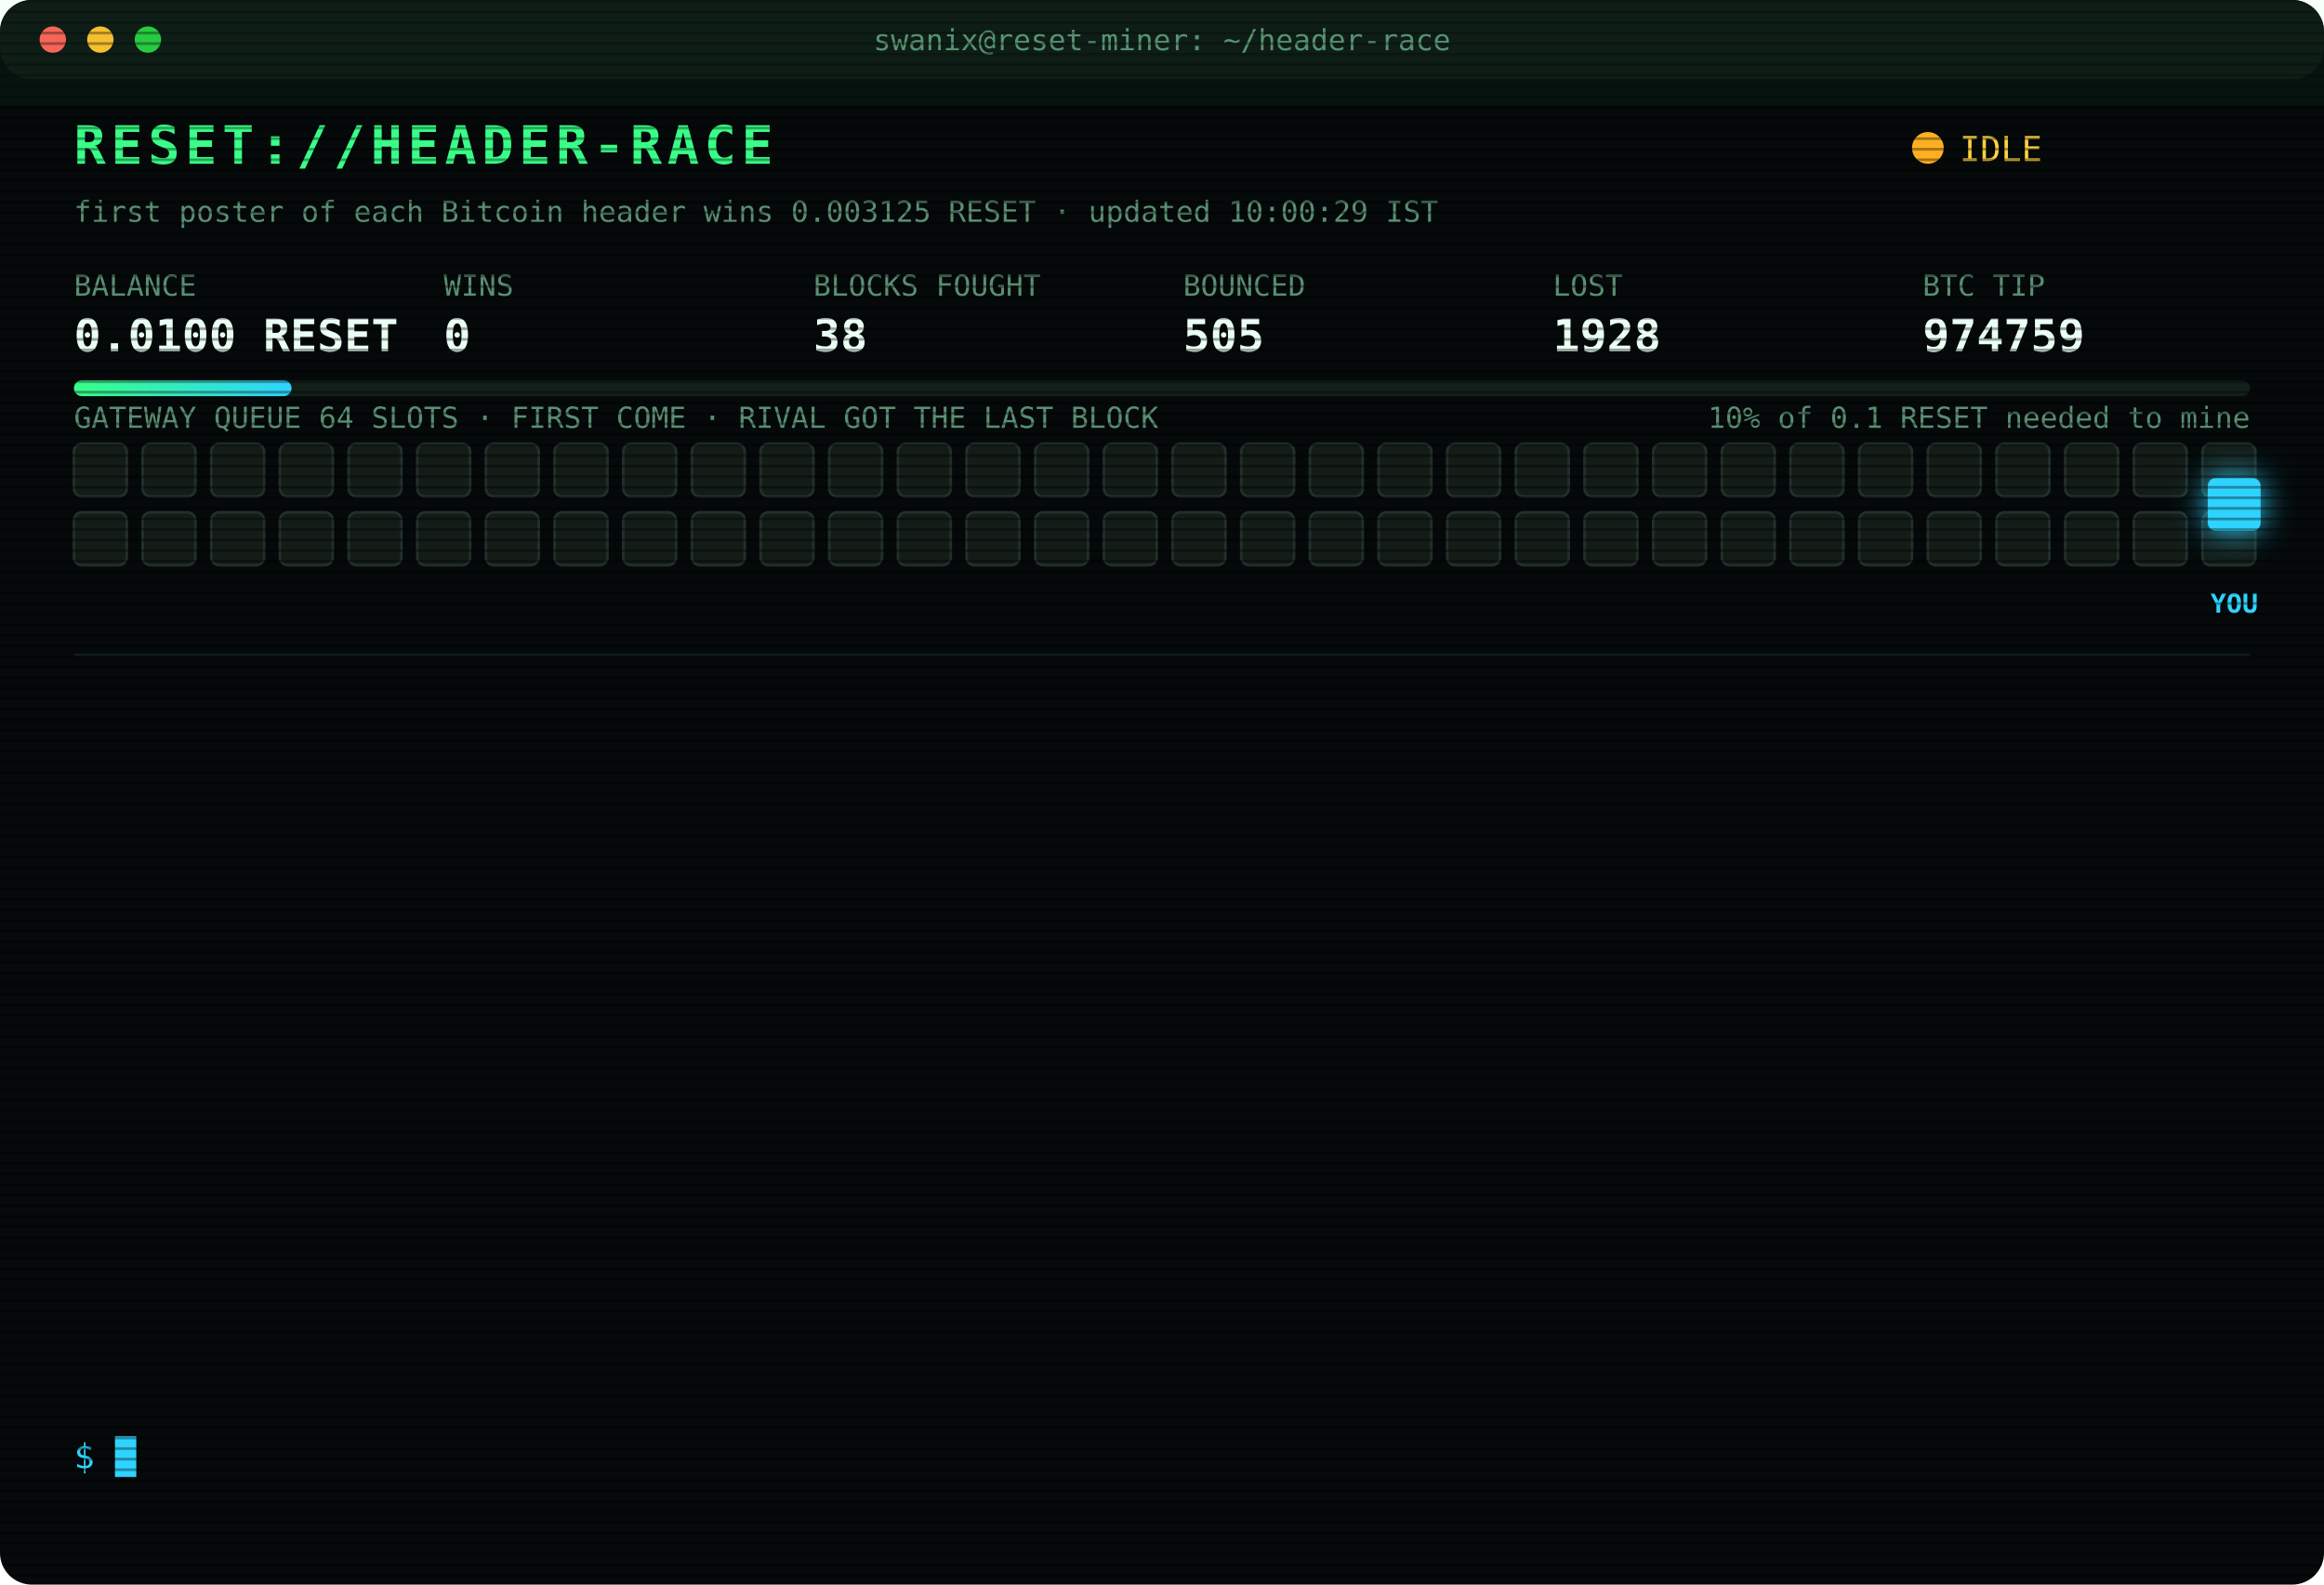
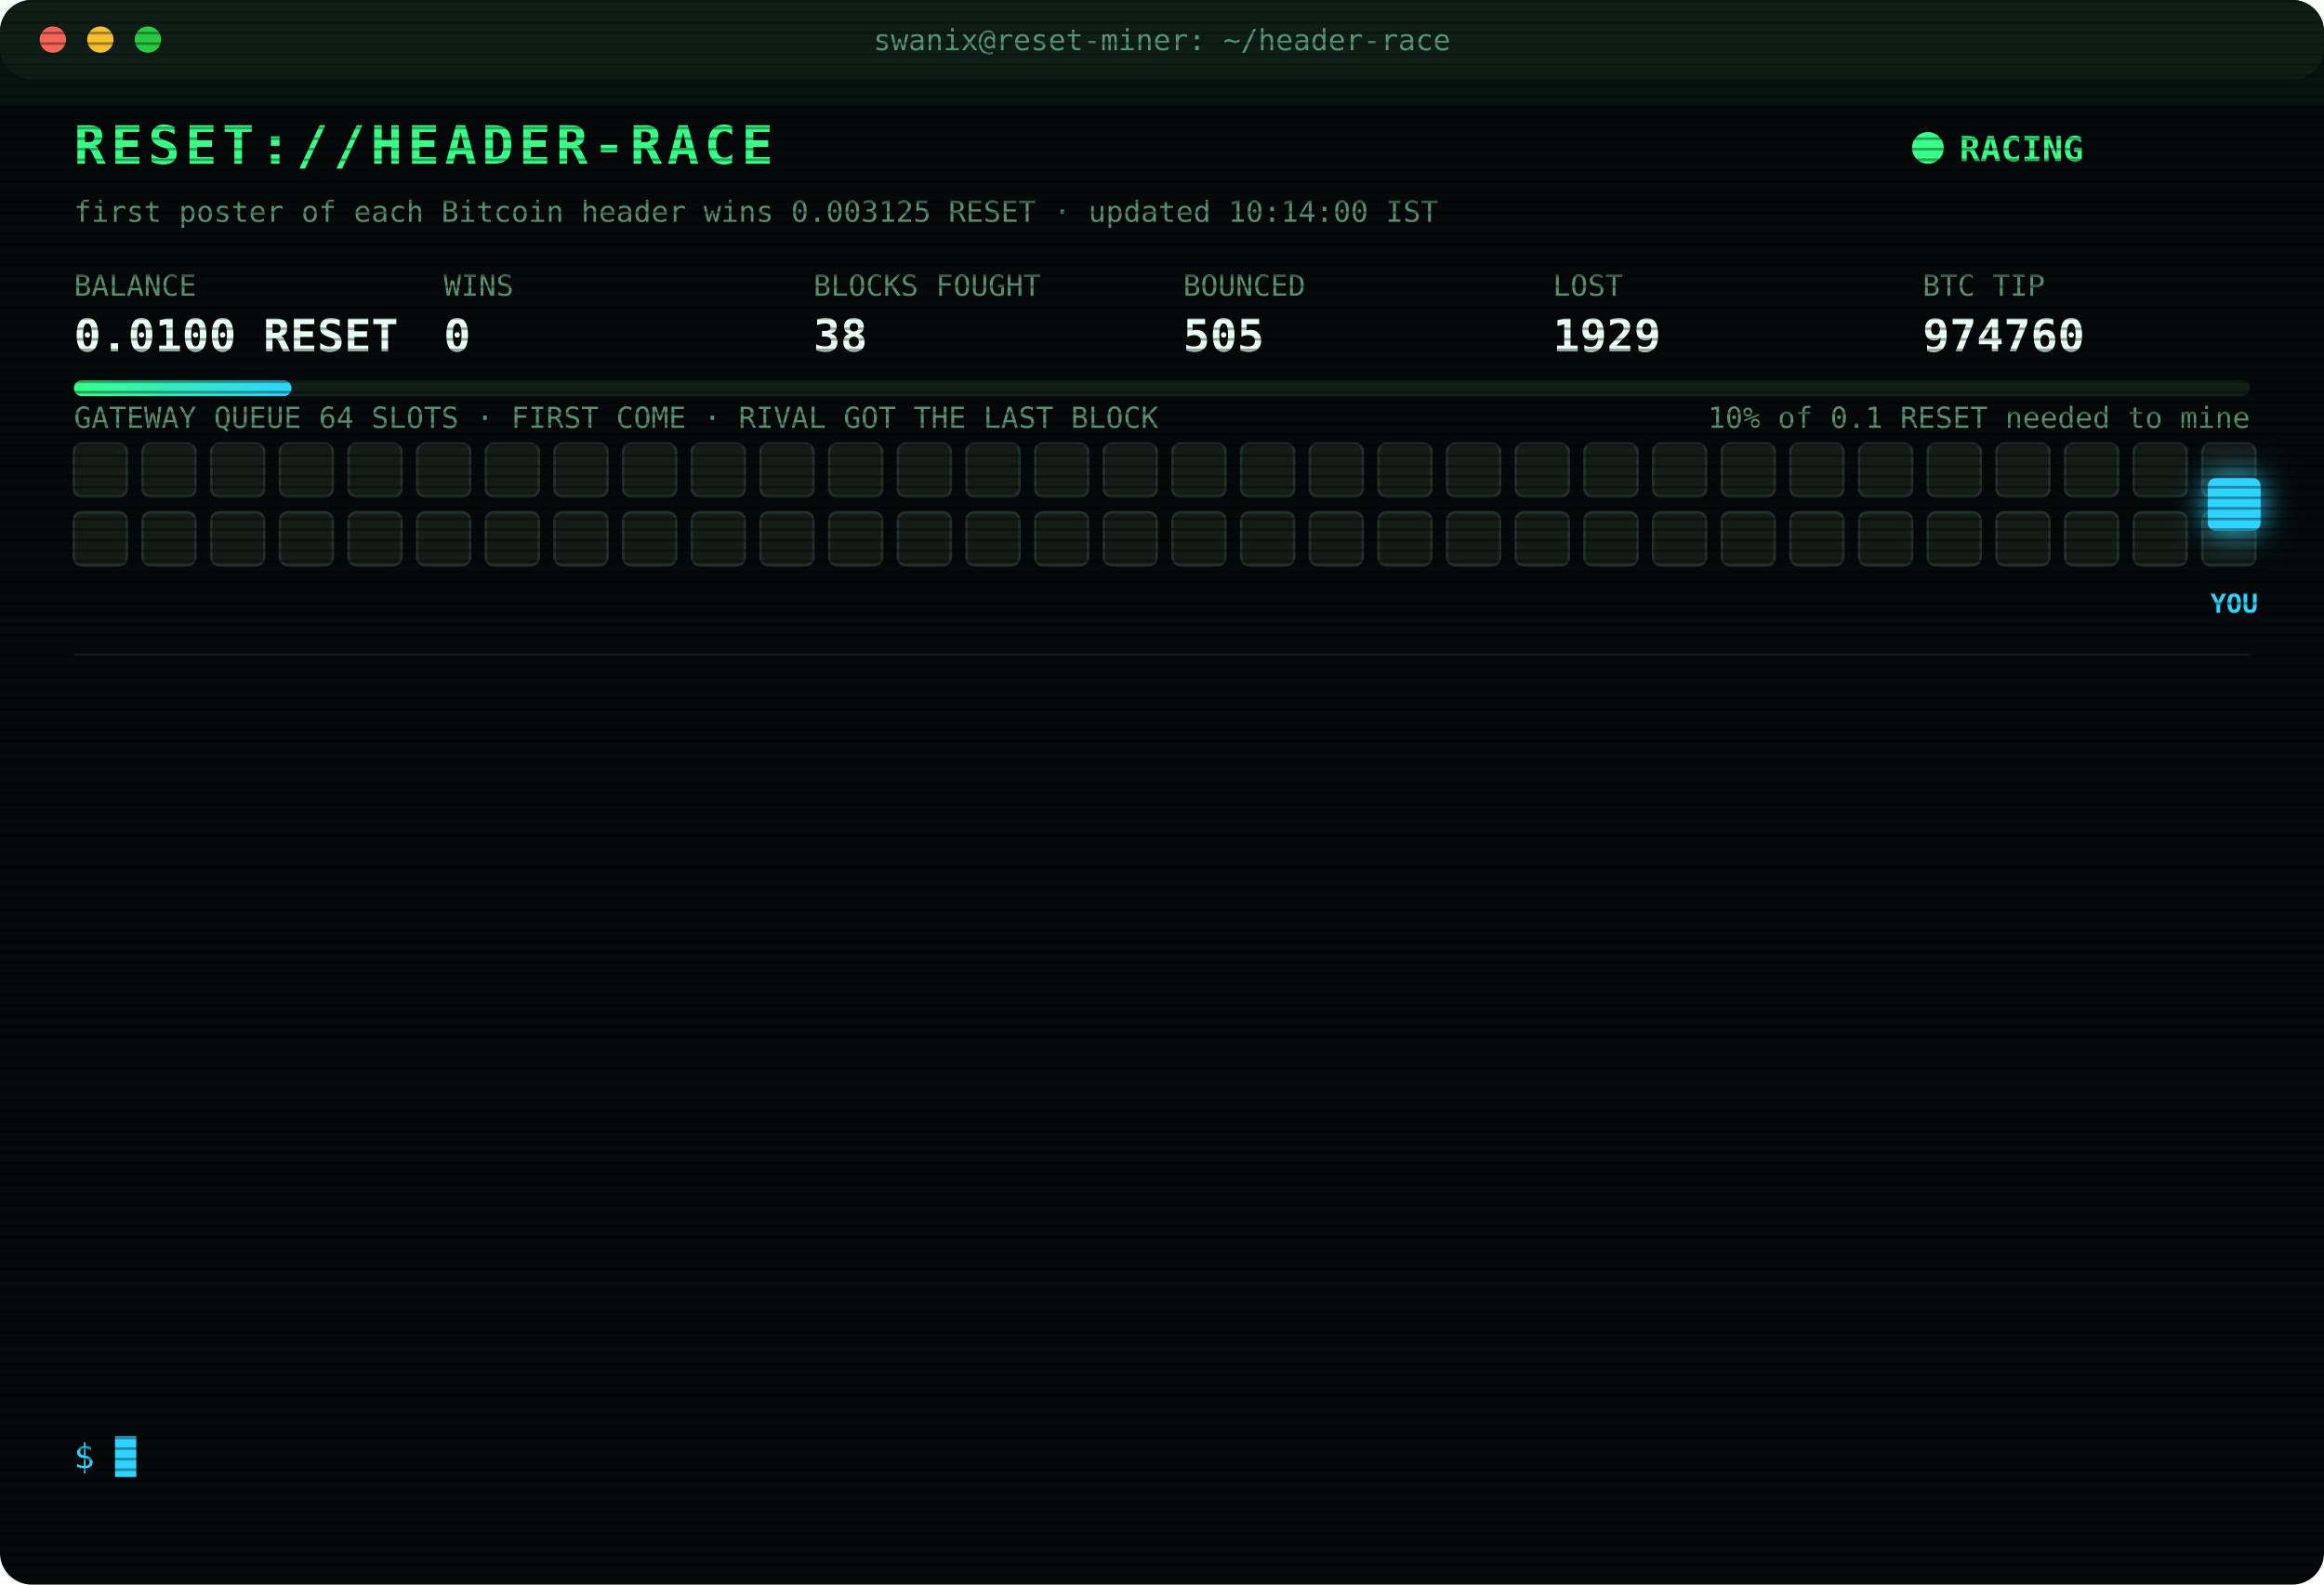
<svg xmlns="http://www.w3.org/2000/svg" width="880" height="600" viewBox="0 0 880 600" font-family="ui-monospace,SFMono-Regular,Menlo,Consolas,monospace">
  <style>
text{font-size:13px;fill:#7CFFB2}
.title{font-size:20px;font-weight:700;fill:#39FF88;letter-spacing:2px;animation:glitch 3s infinite steps(1)}
.sub{fill:#2fd3ff}.k{fill:#5a8f73;font-size:11px}.v{font-size:17px;font-weight:700;fill:#eafff3}
.ts{fill:#3f6b56}.boot{fill:#2fd3ff}.dim{fill:#5a8f73}.bad{fill:#ff4d6d}.warn{fill:#ffd23f}.mag{fill:#ff5cf0}.win{fill:#39FF88;font-weight:700}
.tag{font-size:10px;fill:#2fd3ff;font-weight:700}
.rival{fill:#26332c;stroke:#3c5a49;animation:jam 1.2s infinite alternate}
.idle{fill:#141c18;stroke:#22302a;animation:breathe 4s infinite}
.me{fill:#2fd3ff;filter:drop-shadow(0 0 6px #2fd3ff)}
.hover{animation:nudge 1.1s infinite ease-in-out}.bounce{animation:kick 1.4s infinite}
.ln{opacity:0;animation:in .4s forwards}
.cur{animation:blink 1s infinite steps(1)}
.scan{animation:scan 6s infinite linear}
.led{animation:blink 1.4s infinite}
@keyframes in{from{opacity:0;transform:translateX(-6px)}to{opacity:1;transform:none}}
@keyframes blink{50%{opacity:0}}
@keyframes jam{to{fill:#33463b}}
@keyframes breathe{50%{opacity:.4}}
@keyframes nudge{50%{transform:translateX(-10px)}}
@keyframes kick{0%,100%{transform:none}30%{transform:translateX(-14px)}55%{transform:translateX(10px) translateY(-6px)}}
@keyframes glitch{0%,92%{transform:none}93%{transform:translateX(2px);fill:#ff4d6d}95%{transform:translateX(-2px);fill:#2fd3ff}97%{transform:none}}
@keyframes scan{from{transform:translateY(-40px)}to{transform:translateY(600px)}}
</style>
  <defs>
    <pattern id="sl" width="4" height="4" patternUnits="userSpaceOnUse">
      <rect width="4" height="1" fill="#000" opacity=".35" />
    </pattern>
    <linearGradient id="bar">
      <stop offset="0" stop-color="#39FF88" />
      <stop offset="1" stop-color="#2fd3ff" />
    </linearGradient>
  </defs>
  <rect width="880" height="600" rx="12" fill="#05090a" />
  <rect width="880" height="30" rx="12" fill="#0d1512" />
  <circle cx="20" cy="15" r="5" fill="#ff5f57" />
  <circle cx="38" cy="15" r="5" fill="#febc2e" />
  <circle cx="56" cy="15" r="5" fill="#28c840" />
  <text x="440" y="19" text-anchor="middle" class="k">swanix@reset-miner: ~/header-race</text>
  <text x="28" y="62" class="title">RESET://HEADER-RACE</text>
-   <circle class="led" cx="730" cy="56" r="6" fill="#ffb020" />
-   <text x="742" y="61" class="warn">IDLE</text>
-   <text x="28" y="84" class="k">first poster of each Bitcoin header wins 0.003125 RESET · updated 10:00:29 IST</text>
+   <circle class="led" cx="730" cy="56" r="6" fill="#39FF88" />
+   <text x="742" y="61" class="win">RACING</text>
+   <text x="28" y="84" class="k">first poster of each Bitcoin header wins 0.003125 RESET · updated 10:14:00 IST</text>
  <text x="28" y="112" class="k">BALANCE</text>
  <text x="28" y="133" class="v">0.0100 RESET</text>
  <text x="168" y="112" class="k">WINS</text>
  <text x="168" y="133" class="v">0</text>
  <text x="308" y="112" class="k">BLOCKS FOUGHT</text>
  <text x="308" y="133" class="v">38</text>
  <text x="448" y="112" class="k">BOUNCED</text>
  <text x="448" y="133" class="v">505</text>
  <text x="588" y="112" class="k">LOST</text>
-   <text x="588" y="133" class="v">1928</text>
+   <text x="588" y="133" class="v">1929</text>
  <text x="728" y="112" class="k">BTC TIP</text>
-   <text x="728" y="133" class="v">974759</text>
+   <text x="728" y="133" class="v">974760</text>
  <rect x="28" y="144" width="824" height="6" rx="3" fill="#13201a" />
  <rect x="28" y="144" width="82.4" height="6" rx="3" fill="url(#bar)" />
  <text x="852" y="162" text-anchor="end" class="k">10% of 0.1 RESET needed to mine</text>
  <text x="28" y="162" class="k">GATEWAY QUEUE 64 SLOTS · FIRST COME · RIVAL GOT THE LAST BLOCK</text>
  <rect class="idle" x="28" y="168" width="20" height="20" rx="3" style="animation-delay:0.00s" />
  <rect class="idle" x="54" y="168" width="20" height="20" rx="3" style="animation-delay:0.05s" />
  <rect class="idle" x="80" y="168" width="20" height="20" rx="3" style="animation-delay:0.10s" />
  <rect class="idle" x="106" y="168" width="20" height="20" rx="3" style="animation-delay:0.15s" />
  <rect class="idle" x="132" y="168" width="20" height="20" rx="3" style="animation-delay:0.20s" />
  <rect class="idle" x="158" y="168" width="20" height="20" rx="3" style="animation-delay:0.25s" />
  <rect class="idle" x="184" y="168" width="20" height="20" rx="3" style="animation-delay:0.30s" />
  <rect class="idle" x="210" y="168" width="20" height="20" rx="3" style="animation-delay:0.35s" />
  <rect class="idle" x="236" y="168" width="20" height="20" rx="3" style="animation-delay:0.40s" />
  <rect class="idle" x="262" y="168" width="20" height="20" rx="3" style="animation-delay:0.45s" />
  <rect class="idle" x="288" y="168" width="20" height="20" rx="3" style="animation-delay:0.50s" />
  <rect class="idle" x="314" y="168" width="20" height="20" rx="3" style="animation-delay:0.55s" />
  <rect class="idle" x="340" y="168" width="20" height="20" rx="3" style="animation-delay:0.60s" />
  <rect class="idle" x="366" y="168" width="20" height="20" rx="3" style="animation-delay:0.65s" />
  <rect class="idle" x="392" y="168" width="20" height="20" rx="3" style="animation-delay:0.70s" />
  <rect class="idle" x="418" y="168" width="20" height="20" rx="3" style="animation-delay:0.75s" />
  <rect class="idle" x="444" y="168" width="20" height="20" rx="3" style="animation-delay:0.80s" />
  <rect class="idle" x="470" y="168" width="20" height="20" rx="3" style="animation-delay:0.85s" />
  <rect class="idle" x="496" y="168" width="20" height="20" rx="3" style="animation-delay:0.90s" />
  <rect class="idle" x="522" y="168" width="20" height="20" rx="3" style="animation-delay:0.95s" />
  <rect class="idle" x="548" y="168" width="20" height="20" rx="3" style="animation-delay:1.00s" />
  <rect class="idle" x="574" y="168" width="20" height="20" rx="3" style="animation-delay:1.05s" />
  <rect class="idle" x="600" y="168" width="20" height="20" rx="3" style="animation-delay:1.10s" />
  <rect class="idle" x="626" y="168" width="20" height="20" rx="3" style="animation-delay:1.15s" />
  <rect class="idle" x="652" y="168" width="20" height="20" rx="3" style="animation-delay:1.20s" />
  <rect class="idle" x="678" y="168" width="20" height="20" rx="3" style="animation-delay:1.25s" />
  <rect class="idle" x="704" y="168" width="20" height="20" rx="3" style="animation-delay:1.30s" />
  <rect class="idle" x="730" y="168" width="20" height="20" rx="3" style="animation-delay:1.35s" />
  <rect class="idle" x="756" y="168" width="20" height="20" rx="3" style="animation-delay:1.40s" />
  <rect class="idle" x="782" y="168" width="20" height="20" rx="3" style="animation-delay:1.45s" />
  <rect class="idle" x="808" y="168" width="20" height="20" rx="3" style="animation-delay:1.50s" />
  <rect class="idle" x="834" y="168" width="20" height="20" rx="3" style="animation-delay:1.55s" />
  <rect class="idle" x="28" y="194" width="20" height="20" rx="3" style="animation-delay:1.60s" />
  <rect class="idle" x="54" y="194" width="20" height="20" rx="3" style="animation-delay:1.65s" />
  <rect class="idle" x="80" y="194" width="20" height="20" rx="3" style="animation-delay:1.70s" />
  <rect class="idle" x="106" y="194" width="20" height="20" rx="3" style="animation-delay:1.75s" />
  <rect class="idle" x="132" y="194" width="20" height="20" rx="3" style="animation-delay:1.80s" />
  <rect class="idle" x="158" y="194" width="20" height="20" rx="3" style="animation-delay:1.85s" />
  <rect class="idle" x="184" y="194" width="20" height="20" rx="3" style="animation-delay:1.90s" />
  <rect class="idle" x="210" y="194" width="20" height="20" rx="3" style="animation-delay:1.95s" />
  <rect class="idle" x="236" y="194" width="20" height="20" rx="3" style="animation-delay:2.00s" />
  <rect class="idle" x="262" y="194" width="20" height="20" rx="3" style="animation-delay:2.05s" />
  <rect class="idle" x="288" y="194" width="20" height="20" rx="3" style="animation-delay:2.10s" />
  <rect class="idle" x="314" y="194" width="20" height="20" rx="3" style="animation-delay:2.15s" />
  <rect class="idle" x="340" y="194" width="20" height="20" rx="3" style="animation-delay:2.20s" />
  <rect class="idle" x="366" y="194" width="20" height="20" rx="3" style="animation-delay:2.25s" />
  <rect class="idle" x="392" y="194" width="20" height="20" rx="3" style="animation-delay:2.30s" />
  <rect class="idle" x="418" y="194" width="20" height="20" rx="3" style="animation-delay:2.35s" />
  <rect class="idle" x="444" y="194" width="20" height="20" rx="3" style="animation-delay:2.40s" />
  <rect class="idle" x="470" y="194" width="20" height="20" rx="3" style="animation-delay:2.45s" />
  <rect class="idle" x="496" y="194" width="20" height="20" rx="3" style="animation-delay:2.50s" />
  <rect class="idle" x="522" y="194" width="20" height="20" rx="3" style="animation-delay:2.55s" />
  <rect class="idle" x="548" y="194" width="20" height="20" rx="3" style="animation-delay:2.60s" />
  <rect class="idle" x="574" y="194" width="20" height="20" rx="3" style="animation-delay:2.65s" />
  <rect class="idle" x="600" y="194" width="20" height="20" rx="3" style="animation-delay:2.70s" />
  <rect class="idle" x="626" y="194" width="20" height="20" rx="3" style="animation-delay:2.75s" />
  <rect class="idle" x="652" y="194" width="20" height="20" rx="3" style="animation-delay:2.80s" />
  <rect class="idle" x="678" y="194" width="20" height="20" rx="3" style="animation-delay:2.85s" />
  <rect class="idle" x="704" y="194" width="20" height="20" rx="3" style="animation-delay:2.90s" />
  <rect class="idle" x="730" y="194" width="20" height="20" rx="3" style="animation-delay:2.95s" />
  <rect class="idle" x="756" y="194" width="20" height="20" rx="3" style="animation-delay:3.00s" />
  <rect class="idle" x="782" y="194" width="20" height="20" rx="3" style="animation-delay:3.05s" />
  <rect class="idle" x="808" y="194" width="20" height="20" rx="3" style="animation-delay:3.10s" />
  <rect class="idle" x="834" y="194" width="20" height="20" rx="3" style="animation-delay:3.15s" />
  <g class="hover">
    <rect class="me" x="836" y="181" width="20" height="20" rx="3" />
    <text class="tag" x="846" y="232" text-anchor="middle">YOU</text>
  </g>
  <line x1="28" x2="852" y1="248" y2="248" stroke="#13201a" />
  <g class="ln" style="animation-delay:0.40s">
-     <text x="28" y="270" class="ts">07:03:08</text>
-     <text x="104" y="270" class="bad">[LOST] #974746 taken by a rival miner</text>
+     <text x="28" y="270" class="ts">07:07:55</text>
+     <text x="104" y="270" class="bad">[LOST] #974747 taken by a rival miner</text>
  </g>
  <g class="ln" style="animation-delay:0.65s">
-     <text x="28" y="292" class="ts">07:07:55</text>
-     <text x="104" y="292" class="bad">[LOST] #974747 taken by a rival miner</text>
+     <text x="28" y="292" class="ts">07:45:25</text>
+     <text x="104" y="292" class="boot">[BOOT] racer v3 online · 3 feeds · stint 340m</text>
  </g>
  <g class="ln" style="animation-delay:0.90s">
-     <text x="28" y="314" class="ts">07:45:25</text>
-     <text x="104" y="314" class="boot">[BOOT] racer v3 online · 3 feeds · stint 340m</text>
+     <text x="28" y="314" class="ts">07:48:46</text>
+     <text x="104" y="314" class="bad">[LOST] #974749 taken by a rival miner</text>
  </g>
  <g class="ln" style="animation-delay:1.15s">
-     <text x="28" y="336" class="ts">07:48:46</text>
-     <text x="104" y="336" class="bad">[LOST] #974749 taken by a rival miner</text>
+     <text x="28" y="336" class="ts">07:50:46</text>
+     <text x="104" y="336" class="bad">[LOST] #974750 taken by a rival miner</text>
  </g>
  <g class="ln" style="animation-delay:1.40s">
-     <text x="28" y="358" class="ts">07:50:46</text>
-     <text x="104" y="358" class="bad">[LOST] #974750 taken by a rival miner</text>
+     <text x="28" y="358" class="ts">07:56:14</text>
+     <text x="104" y="358" class="bad">[LOST] #974751 taken by a rival miner</text>
  </g>
  <g class="ln" style="animation-delay:1.65s">
-     <text x="28" y="380" class="ts">07:56:14</text>
-     <text x="104" y="380" class="bad">[LOST] #974751 taken by a rival miner</text>
+     <text x="28" y="380" class="ts">07:57:58</text>
+     <text x="104" y="380" class="bad">[LOST] #974752 taken by a rival miner</text>
  </g>
  <g class="ln" style="animation-delay:1.90s">
-     <text x="28" y="402" class="ts">07:57:58</text>
-     <text x="104" y="402" class="bad">[LOST] #974752 taken by a rival miner</text>
+     <text x="28" y="402" class="ts">08:00:48</text>
+     <text x="104" y="402" class="bad">[LOST] #974753 taken by a rival miner</text>
  </g>
  <g class="ln" style="animation-delay:2.15s">
-     <text x="28" y="424" class="ts">08:00:48</text>
-     <text x="104" y="424" class="bad">[LOST] #974753 taken by a rival miner</text>
+     <text x="28" y="424" class="ts">08:55:11</text>
+     <text x="104" y="424" class="bad">[LOST] #974754 taken by a rival miner</text>
  </g>
  <g class="ln" style="animation-delay:2.40s">
-     <text x="28" y="446" class="ts">08:55:11</text>
-     <text x="104" y="446" class="bad">[LOST] #974754 taken by a rival miner</text>
+     <text x="28" y="446" class="ts">09:23:52</text>
+     <text x="104" y="446" class="bad">[LOST] #974756 taken by a rival miner</text>
  </g>
  <g class="ln" style="animation-delay:2.65s">
-     <text x="28" y="468" class="ts">09:23:52</text>
-     <text x="104" y="468" class="bad">[LOST] #974756 taken by a rival miner</text>
+     <text x="28" y="468" class="ts">09:24:41</text>
+     <text x="104" y="468" class="bad">[LOST] #974757 taken by a rival miner</text>
  </g>
  <g class="ln" style="animation-delay:2.90s">
-     <text x="28" y="490" class="ts">09:24:41</text>
-     <text x="104" y="490" class="bad">[LOST] #974757 taken by a rival miner</text>
+     <text x="28" y="490" class="ts">09:33:34</text>
+     <text x="104" y="490" class="bad">[LOST] #974758 taken by a rival miner</text>
  </g>
  <g class="ln" style="animation-delay:3.15s">
-     <text x="28" y="512" class="ts">09:33:34</text>
-     <text x="104" y="512" class="bad">[LOST] #974758 taken by a rival miner</text>
+     <text x="28" y="512" class="ts">09:39:23</text>
+     <text x="104" y="512" class="bad">[LOST] #974759 taken by a rival miner</text>
  </g>
  <g class="ln" style="animation-delay:3.40s">
-     <text x="28" y="534" class="ts">09:39:23</text>
-     <text x="104" y="534" class="bad">[LOST] #974759 taken by a rival miner</text>
+     <text x="28" y="534" class="ts">10:14:00</text>
+     <text x="104" y="534" class="bad">[LOST] #974760 taken by a rival miner</text>
  </g>
  <text x="28" y="556" class="sub">$ <tspan class="cur">█</tspan>
  </text>
  <rect width="880" height="600" rx="12" fill="url(#sl)" pointer-events="none" />
  <rect class="scan" width="880" height="40" fill="#39FF88" opacity=".04" />
</svg>
